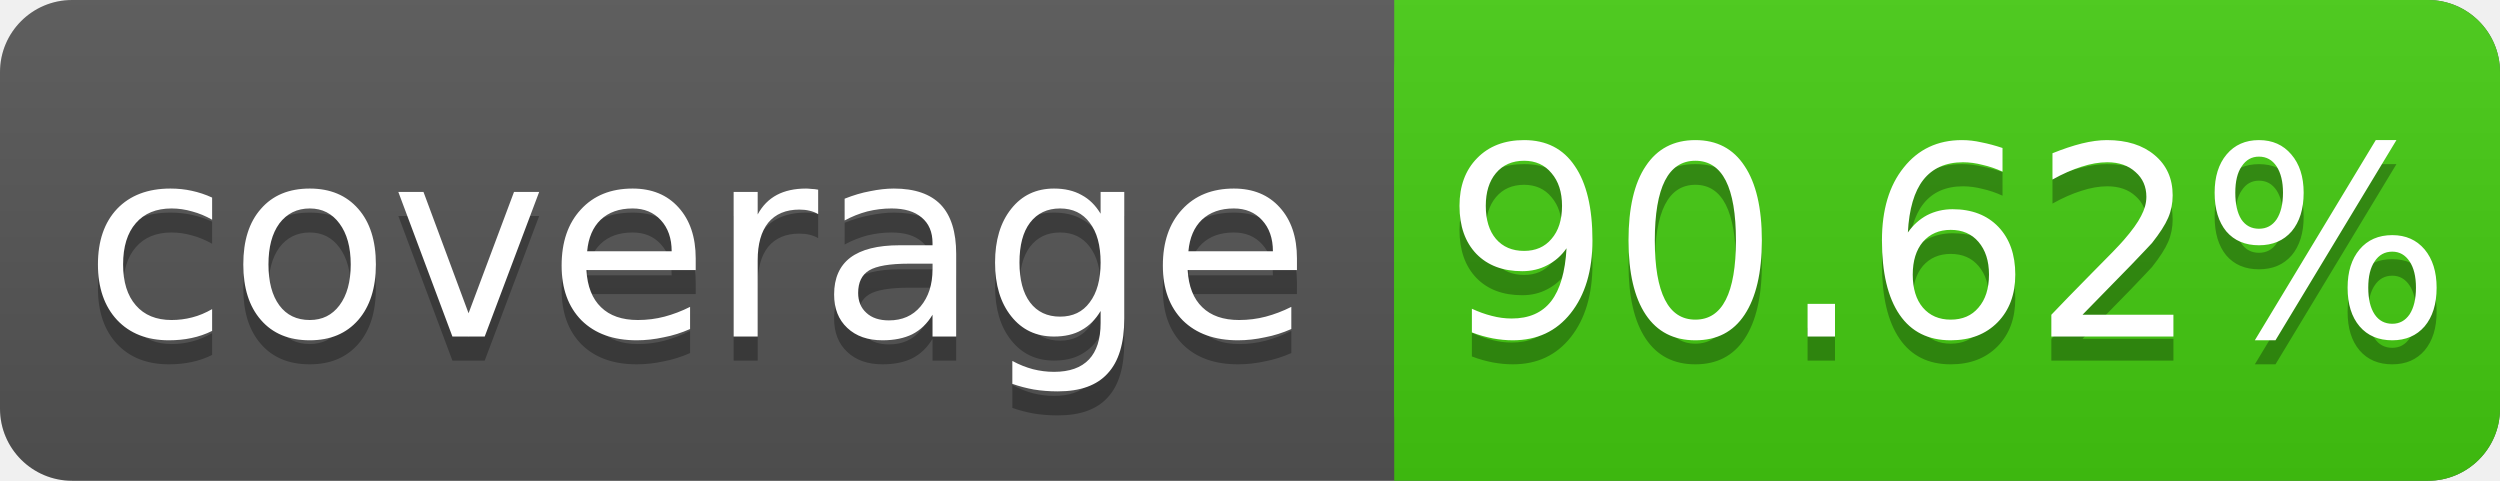
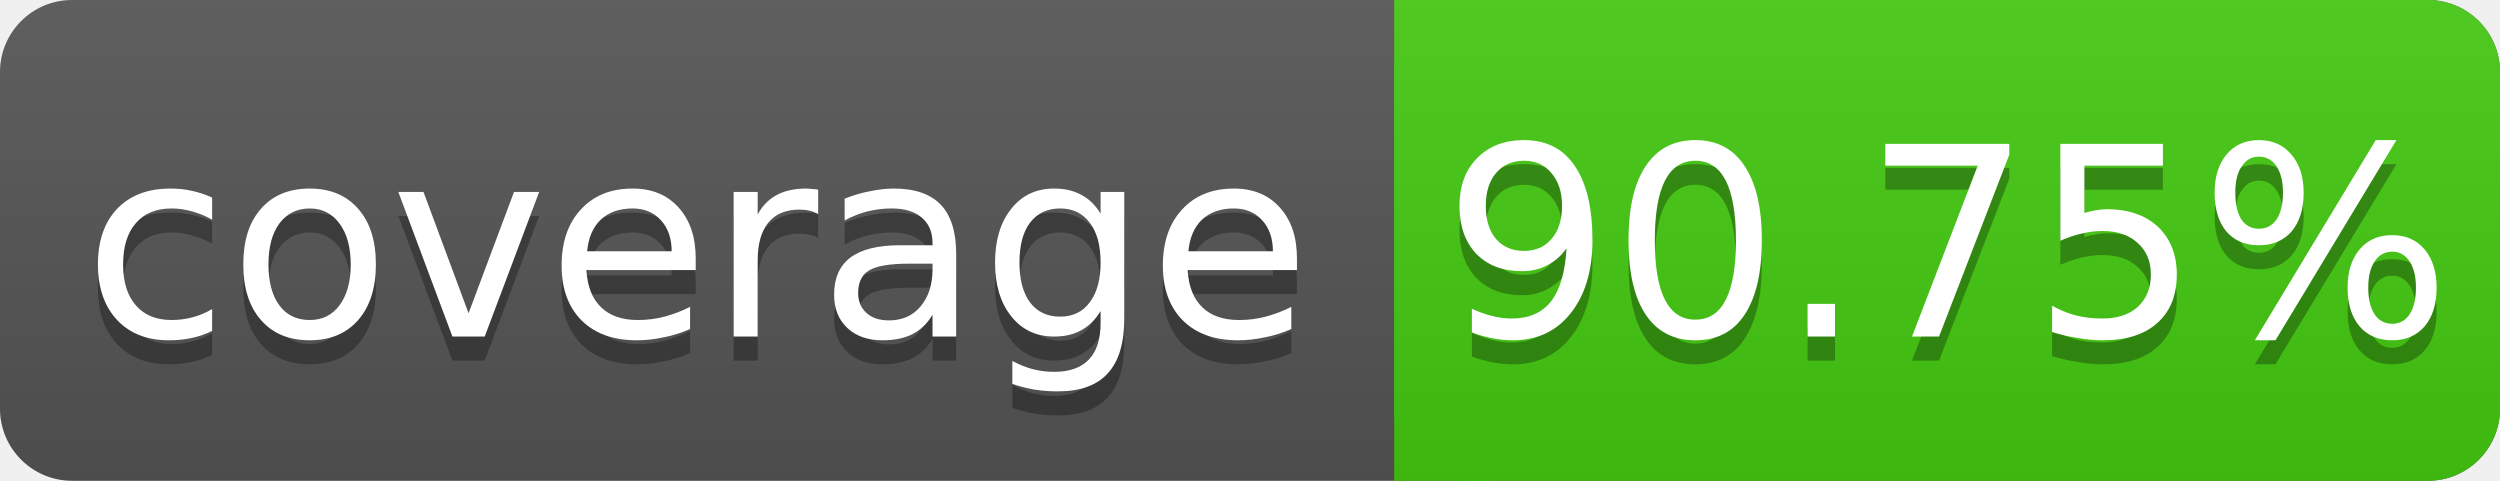
<svg xmlns="http://www.w3.org/2000/svg" width="104" height="20">
  <linearGradient id="s" x2="0" y2="100%">
    <stop offset="0" stop-color="#bbb" stop-opacity=".1" />
    <stop offset="1" stop-opacity=".1" />
  </linearGradient>
  <rect rx="3" width="104" height="20" fill="#555" />
  <rect rx="3" x="58" width="46" height="20" fill="#4c1" />
  <rect x="58" width="4" height="20" fill="#4c1" />
  <rect rx="3" width="104" height="20" fill="url(#s)" />
  <g fill="#fff" text-anchor="middle" font-family="DejaVu Sans,Verdana,Geneva,sans-serif" font-size="11">
    <text x="29" y="15" fill="#010101" fill-opacity=".3">coverage</text>
    <text x="29" y="14">coverage</text>
-     <text x="81" y="15" fill="#010101" fill-opacity=".3">90.62%</text>
-     <text x="81" y="14">90.62%</text>
+     <text x="81" y="15" fill="#010101" fill-opacity=".3">90.75%</text>
+     <text x="81" y="14">90.75%</text>
  </g>
</svg>
